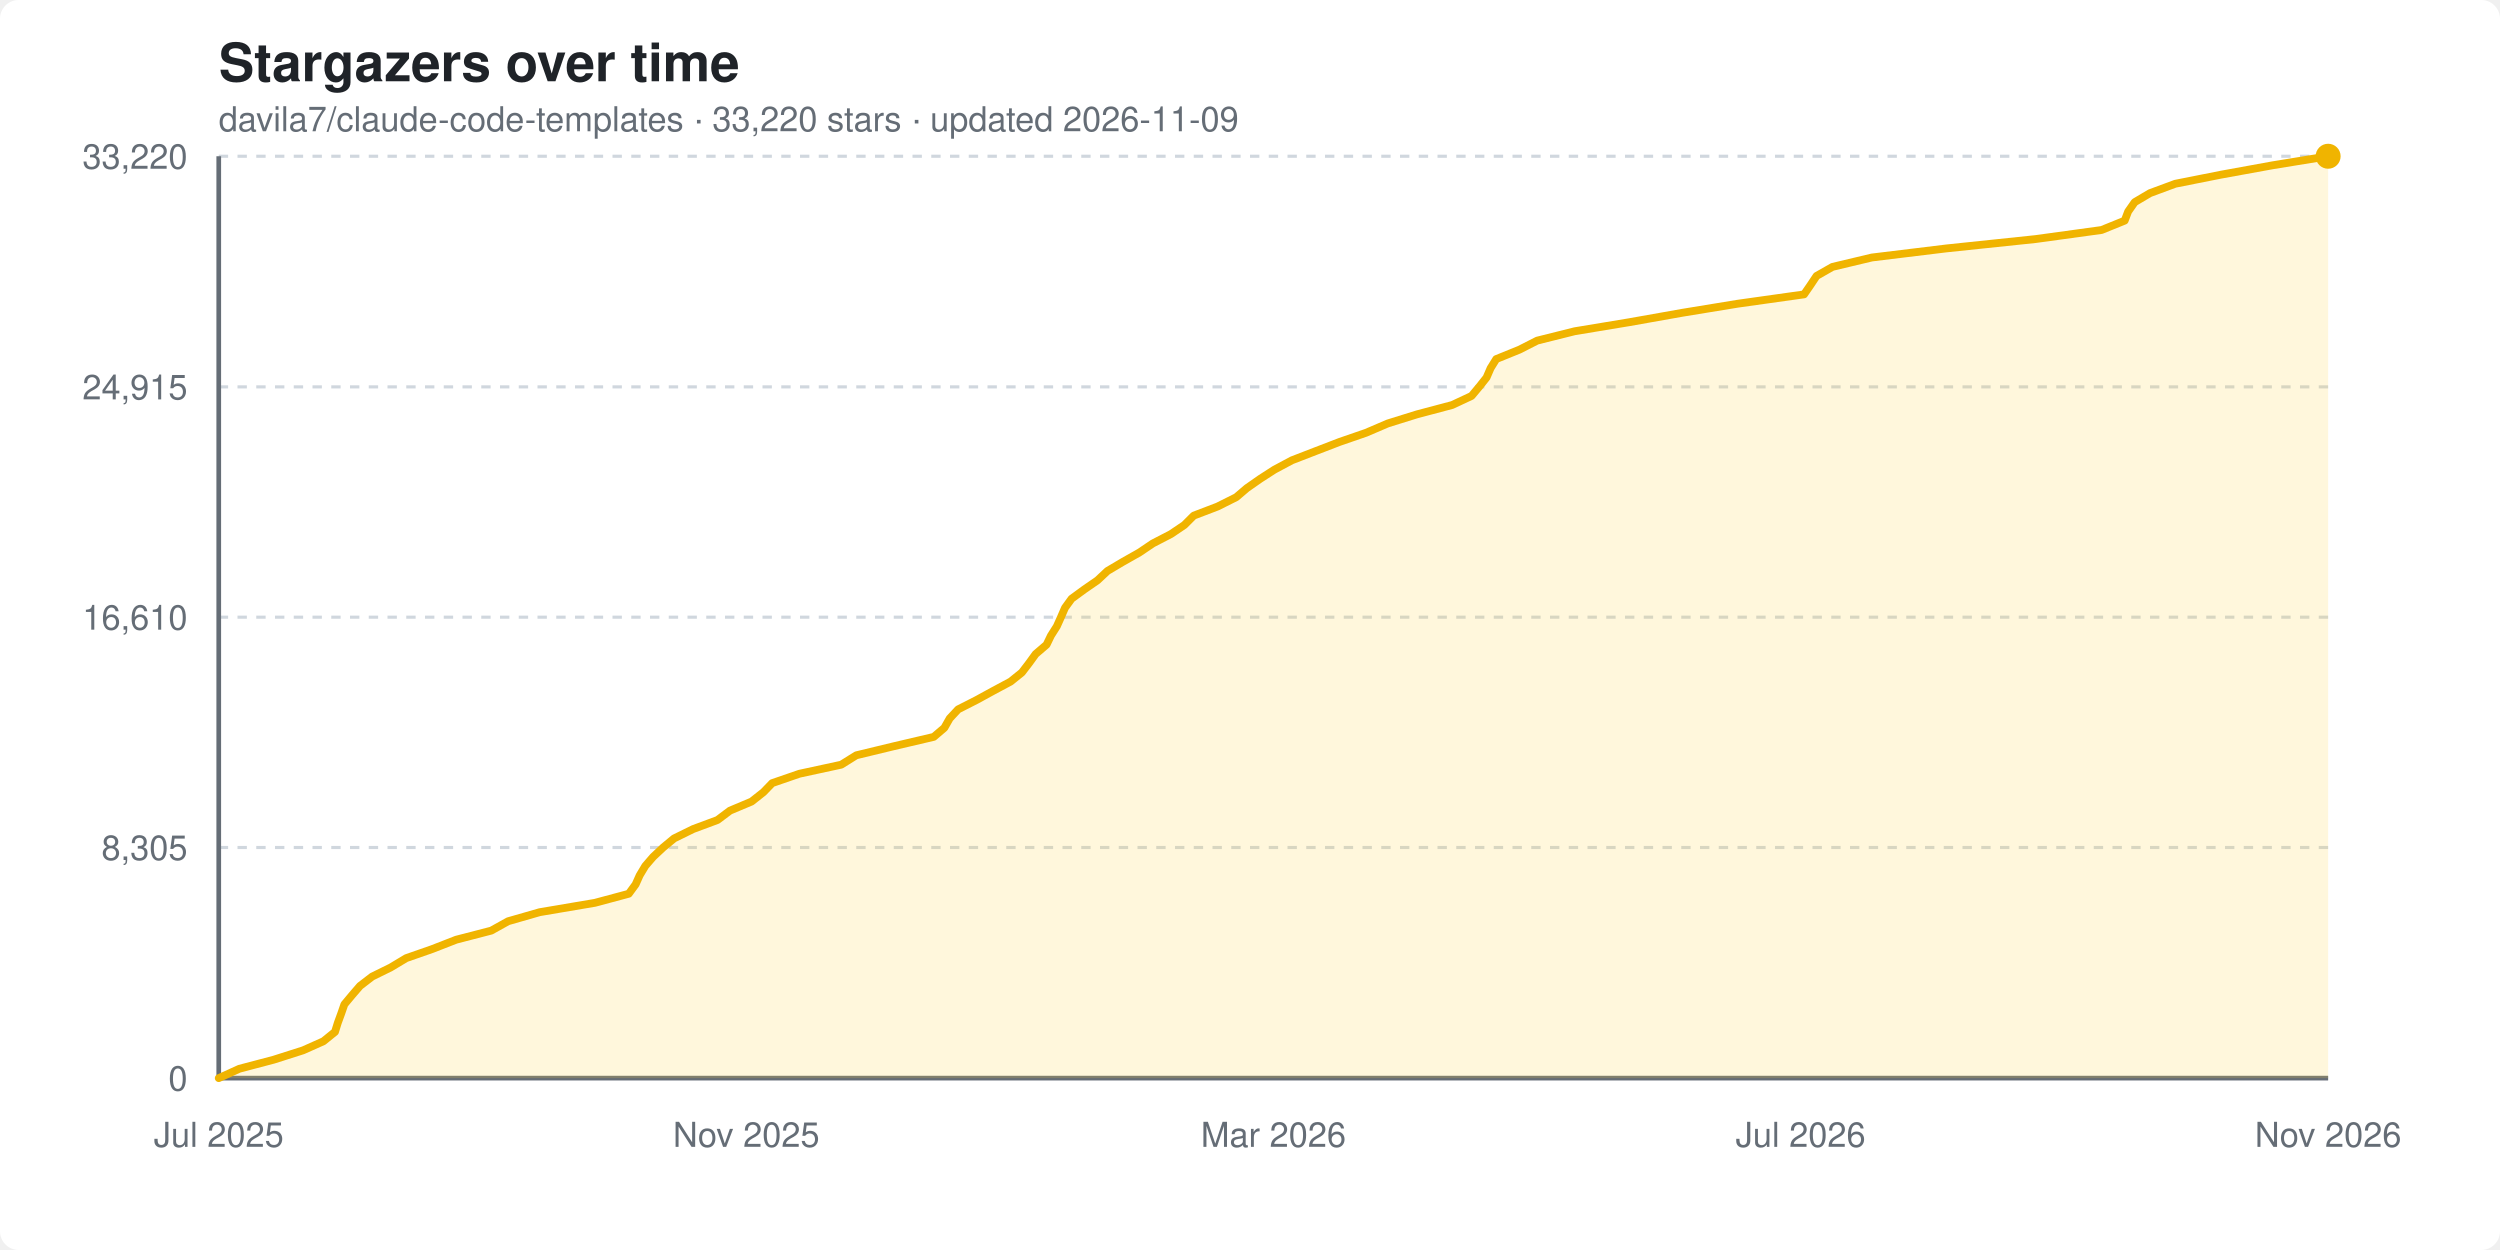
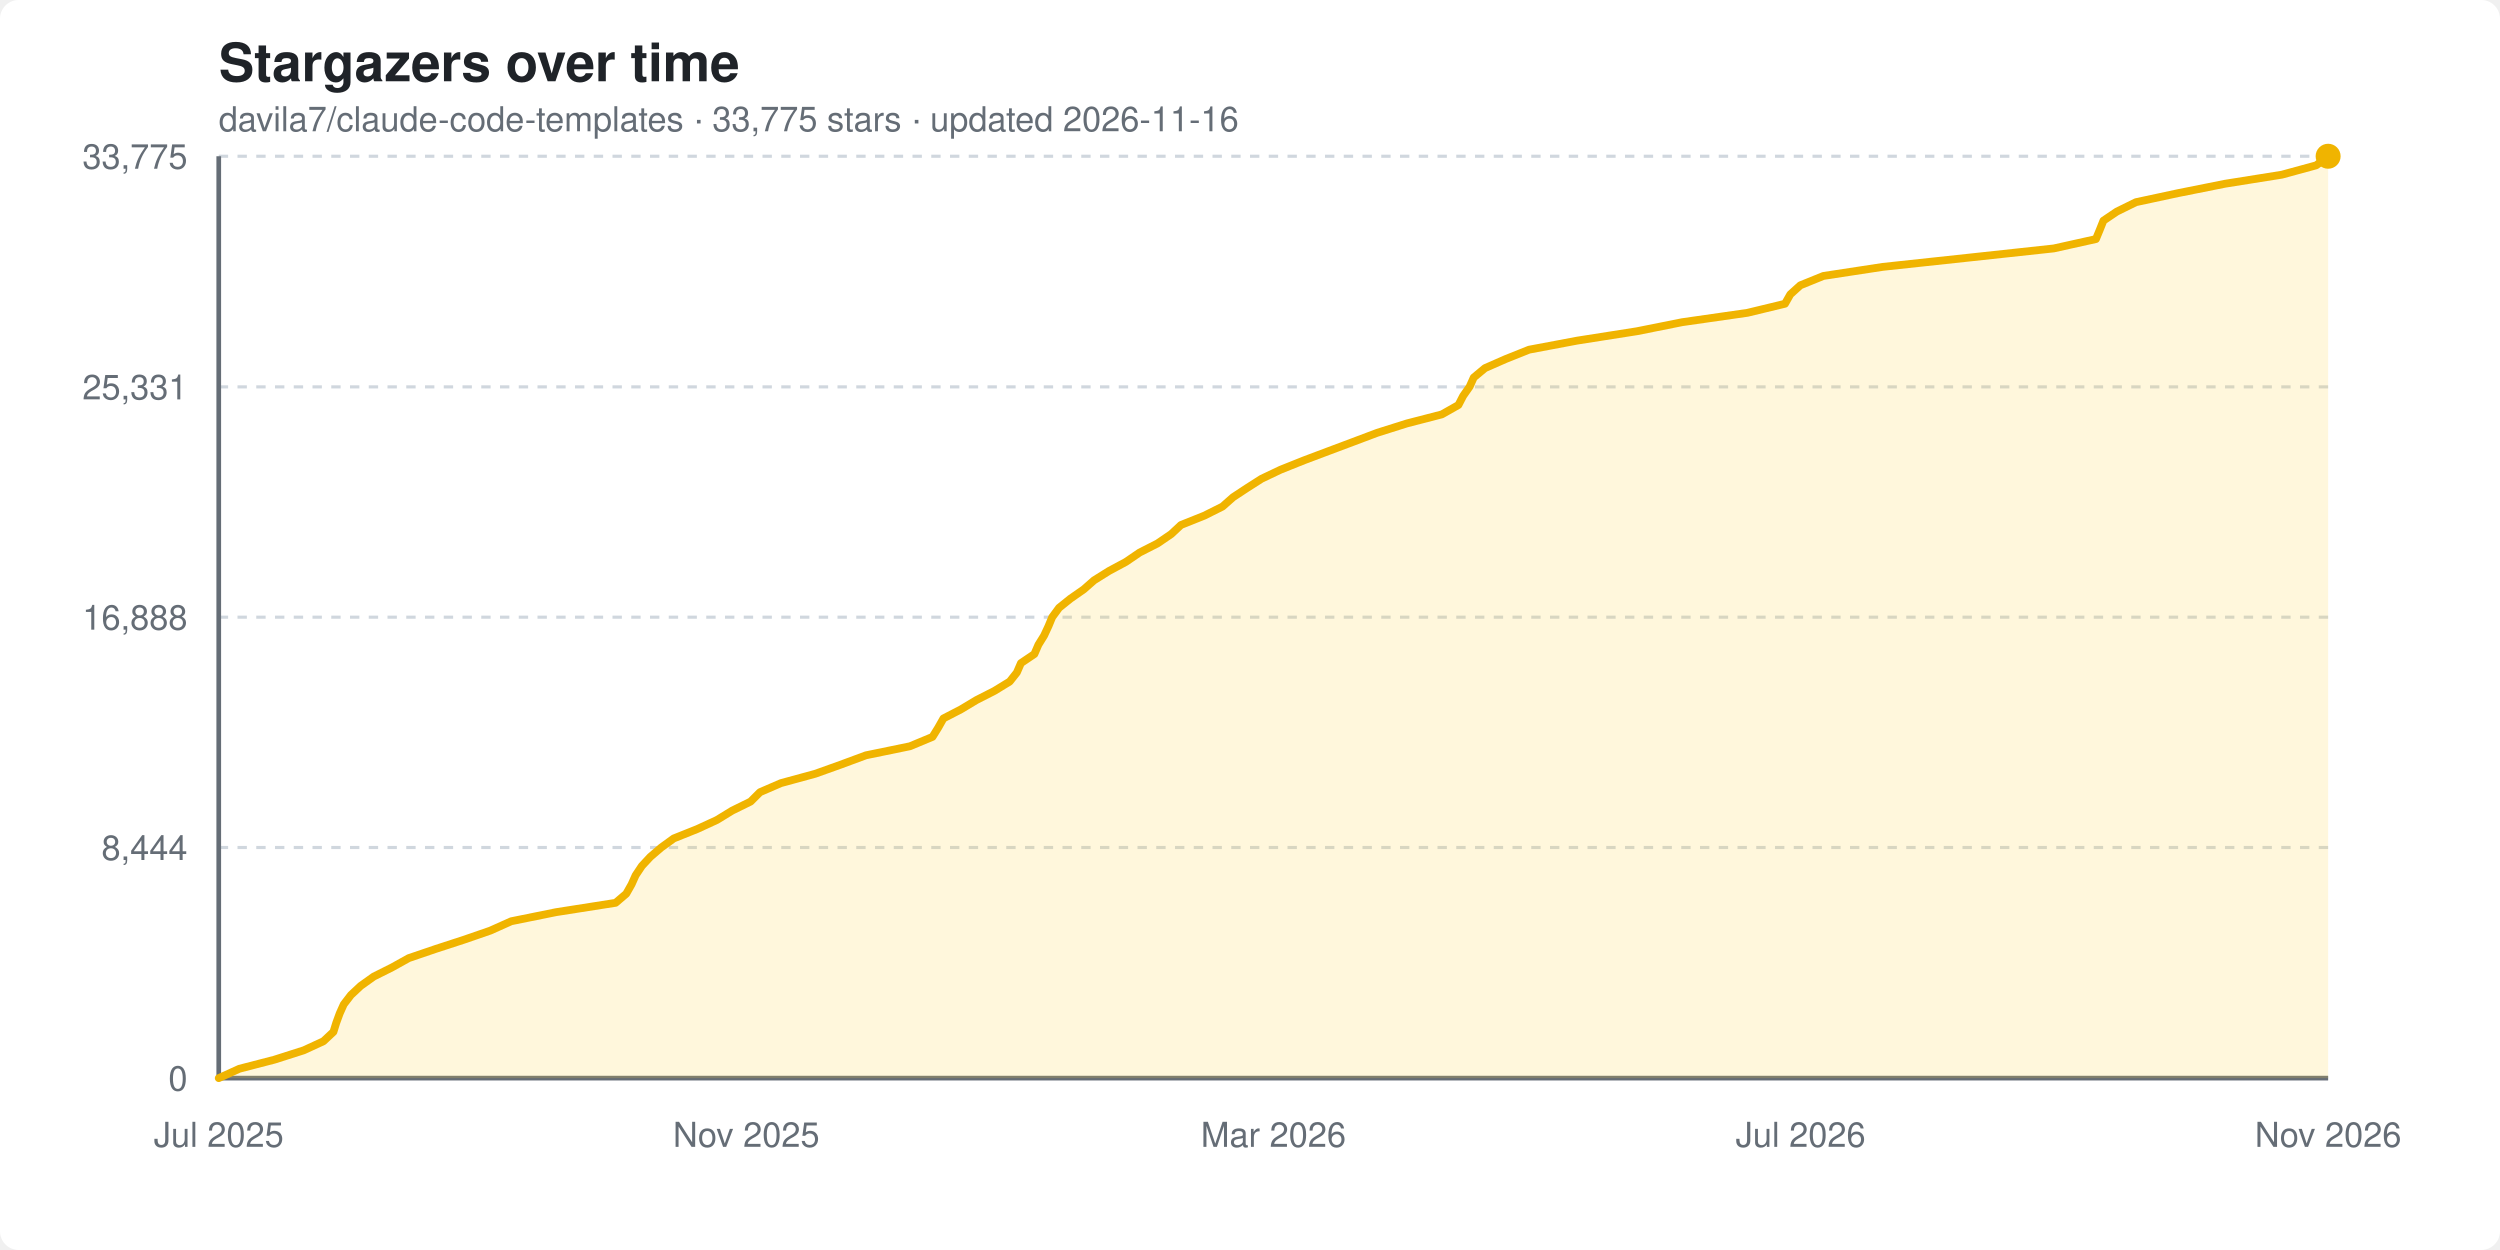
<svg xmlns="http://www.w3.org/2000/svg" width="800" height="400" viewBox="0 0 800 400" font-family="-apple-system, BlinkMacSystemFont, 'Segoe UI', Helvetica, Arial, sans-serif">
  <style>
    .bg { fill: #ffffff; }
    .title { fill: #1f2328; font-size: 17px; font-weight: 600; }
    .subtitle { fill: #656d76; font-size: 11px; }
    .grid { stroke: #d0d7de; stroke-width: 1; stroke-dasharray: 3 3; }
    .axis { stroke: #656d76; stroke-width: 1.5; }
    .tick { fill: #656d76; font-size: 11px; }
    .area { fill: #ffd33d; opacity: 0.18; }
    .line { stroke: #f0b400; stroke-width: 2.5; fill: none; stroke-linejoin: round; stroke-linecap: round; }
    .dot { fill: #f0b400; }
    @media (prefers-color-scheme: dark) {
      .bg { fill: #0d1117; }
      .title { fill: #e6edf3; }
      .subtitle { fill: #8b949e; }
      .grid { stroke: #30363d; }
      .axis { stroke: #8b949e; }
      .tick { fill: #8b949e; }
    }
  </style>
  <rect class="bg" width="800" height="400" rx="6" />
  <text x="70" y="26" class="title">Stargazers over time</text>
-   <text x="70" y="42" class="subtitle">davila7/claude-code-templates · 33,220 stars · updated 2026-11-09</text>
+   <text x="70" y="42" class="subtitle">davila7/claude-code-templates · 33,775 stars · updated 2026-11-16</text>
  <line x1="70" y1="345.0" x2="745" y2="345.0" class="grid" />
  <text x="60" y="349.0" text-anchor="end" class="tick">0</text>
  <line x1="70" y1="271.2" x2="745" y2="271.2" class="grid" />
-   <text x="60" y="275.2" text-anchor="end" class="tick">8,305</text>
+   <text x="60" y="275.2" text-anchor="end" class="tick">8,444</text>
  <line x1="70" y1="197.5" x2="745" y2="197.5" class="grid" />
-   <text x="60" y="201.5" text-anchor="end" class="tick">16,610</text>
+   <text x="60" y="201.5" text-anchor="end" class="tick">16,888</text>
  <line x1="70" y1="123.8" x2="745" y2="123.8" class="grid" />
-   <text x="60" y="127.8" text-anchor="end" class="tick">24,915</text>
+   <text x="60" y="127.8" text-anchor="end" class="tick">25,331</text>
  <line x1="70" y1="50.0" x2="745" y2="50.0" class="grid" />
-   <text x="60" y="54.0" text-anchor="end" class="tick">33,220</text>
+   <text x="60" y="54.0" text-anchor="end" class="tick">33,775</text>
  <line x1="70" y1="50" x2="70" y2="345" class="axis" />
  <line x1="70" y1="345" x2="745" y2="345" class="axis" />
-   <polygon class="area" points="70.0,345.0 70.0,345.0 76.6,342.0 87.6,339.1 97.0,336.1 103.5,333.2 107.2,330.2 108.1,327.3 109.2,324.3 110.2,321.4 112.7,318.4 115.2,315.5 119.1,312.5 125.0,309.6 130.0,306.6 138.3,303.7 146.0,300.7 157.2,297.8 162.6,294.8 172.7,291.9 190.4,288.9 201.2,286.0 203.4,283.0 204.7,280.1 206.5,277.1 209.0,274.2 212.2,271.2 215.7,268.3 221.8,265.3 229.6,262.4 233.6,259.4 240.5,256.5 244.3,253.5 247.1,250.6 255.8,247.6 269.2,244.7 274.0,241.7 286.0,238.8 298.8,235.8 302.2,232.9 303.9,229.9 306.6,227.0 312.5,224.0 317.8,221.1 323.4,218.1 327.0,215.2 329.3,212.2 331.4,209.3 334.9,206.3 336.3,203.4 338.2,200.4 339.5,197.5 340.8,194.5 342.9,191.6 347.0,188.6 351.2,185.7 354.4,182.7 359.3,179.8 364.6,176.8 368.9,173.9 374.7,170.9 379.0,168.0 382.0,165.0 389.6,162.1 395.6,159.1 399.0,156.2 403.3,153.2 407.8,150.3 413.4,147.3 420.9,144.4 428.7,141.4 437.1,138.5 444.1,135.5 453.4,132.6 464.7,129.6 470.9,126.7 473.4,123.7 475.7,120.8 477.0,117.8 478.8,114.9 486.2,111.9 491.9,109.0 503.9,106.0 521.4,103.1 538.3,100.1 556.0,97.2 577.3,94.2 579.3,91.3 581.3,88.3 586.4,85.4 599.0,82.4 622.8,79.5 651.4,76.5 672.5,73.6 679.9,70.6 681.0,67.7 683.1,64.7 688.0,61.8 696.1,58.8 710.7,55.9 727.2,52.9 745.0,50.0 745.0,345.0" />
-   <polyline class="line" points="70.0,345.0 76.6,342.0 87.6,339.1 97.0,336.1 103.5,333.2 107.2,330.2 108.1,327.3 109.2,324.3 110.2,321.4 112.7,318.4 115.2,315.5 119.1,312.5 125.0,309.6 130.0,306.6 138.3,303.7 146.0,300.7 157.2,297.8 162.6,294.8 172.7,291.9 190.4,288.9 201.2,286.0 203.4,283.0 204.7,280.1 206.5,277.1 209.0,274.2 212.2,271.2 215.7,268.3 221.8,265.3 229.6,262.4 233.6,259.4 240.5,256.5 244.3,253.5 247.1,250.6 255.8,247.6 269.2,244.7 274.0,241.7 286.0,238.8 298.8,235.8 302.2,232.9 303.9,229.9 306.6,227.0 312.5,224.0 317.8,221.1 323.4,218.1 327.0,215.2 329.3,212.2 331.4,209.3 334.9,206.3 336.3,203.4 338.2,200.4 339.5,197.5 340.8,194.5 342.9,191.6 347.0,188.6 351.2,185.7 354.4,182.7 359.3,179.8 364.6,176.8 368.9,173.9 374.7,170.9 379.0,168.0 382.0,165.0 389.6,162.1 395.6,159.1 399.0,156.2 403.3,153.2 407.8,150.3 413.4,147.3 420.9,144.4 428.7,141.4 437.1,138.5 444.1,135.5 453.4,132.6 464.7,129.6 470.9,126.7 473.4,123.7 475.7,120.8 477.0,117.8 478.8,114.9 486.2,111.9 491.9,109.0 503.9,106.0 521.4,103.1 538.3,100.1 556.0,97.2 577.3,94.2 579.3,91.3 581.3,88.3 586.4,85.4 599.0,82.4 622.8,79.5 651.4,76.5 672.5,73.6 679.9,70.6 681.0,67.7 683.1,64.7 688.0,61.8 696.1,58.8 710.7,55.9 727.2,52.9 745.0,50.0" />
+   <polygon class="area" points="70.0,345.0 70.0,345.0 76.6,342.0 87.8,339.1 97.2,336.1 103.5,333.2 106.7,330.2 107.6,327.3 108.7,324.3 110.0,321.4 112.3,318.4 115.4,315.5 119.6,312.5 125.4,309.6 130.8,306.6 139.3,303.7 148.5,300.7 156.9,297.8 163.6,294.8 177.9,291.9 197.0,288.9 200.4,286.0 202.1,283.0 203.4,280.1 205.4,277.1 208.1,274.2 211.6,271.2 215.6,268.3 223.1,265.3 229.4,262.4 234.3,259.4 240.2,256.5 243.2,253.5 249.9,250.6 260.9,247.6 269.0,244.7 277.1,241.7 291.2,238.8 298.4,235.8 300.2,232.9 301.9,229.9 307.5,227.0 312.5,224.0 318.2,221.1 323.1,218.1 325.4,215.2 326.7,212.2 331.0,209.3 332.3,206.3 334.1,203.4 335.5,200.4 336.7,197.5 338.9,194.5 342.5,191.6 346.8,188.6 350.1,185.7 354.9,182.7 360.3,179.8 364.7,176.8 370.4,173.9 374.8,170.9 377.9,168.0 385.4,165.0 391.2,162.1 394.6,159.1 399.0,156.2 403.7,153.2 409.8,150.3 417.3,147.3 425.0,144.4 433.0,141.4 440.7,138.5 450.2,135.5 461.4,132.6 466.7,129.6 468.2,126.7 470.3,123.7 471.6,120.8 475.2,117.8 481.8,114.9 489.3,111.9 504.7,109.0 523.8,106.0 538.3,103.1 559.2,100.1 571.2,97.2 572.9,94.2 576.1,91.3 583.5,88.3 602.5,85.4 630.4,82.4 657.2,79.5 670.7,76.5 671.9,73.6 673.1,70.6 677.4,67.7 683.5,64.7 697.0,61.8 712.0,58.8 730.2,55.9 741.2,52.9 745.0,50.0 745.0,345.0" />
+   <polyline class="line" points="70.0,345.0 76.6,342.0 87.8,339.1 97.2,336.1 103.5,333.2 106.7,330.2 107.6,327.3 108.7,324.3 110.0,321.4 112.3,318.4 115.4,315.5 119.6,312.5 125.4,309.6 130.8,306.6 139.3,303.7 148.5,300.7 156.9,297.8 163.6,294.8 177.9,291.9 197.0,288.9 200.4,286.0 202.1,283.0 203.4,280.1 205.4,277.1 208.1,274.2 211.6,271.2 215.6,268.3 223.1,265.3 229.4,262.4 234.3,259.4 240.2,256.5 243.2,253.5 249.9,250.6 260.9,247.6 269.0,244.7 277.1,241.7 291.2,238.8 298.4,235.8 300.2,232.9 301.9,229.9 307.5,227.0 312.5,224.0 318.2,221.1 323.1,218.1 325.4,215.2 326.7,212.2 331.0,209.3 332.3,206.3 334.1,203.4 335.5,200.4 336.7,197.5 338.9,194.5 342.5,191.6 346.8,188.6 350.1,185.7 354.9,182.7 360.3,179.8 364.7,176.8 370.4,173.9 374.8,170.9 377.9,168.0 385.4,165.0 391.2,162.1 394.6,159.1 399.0,156.2 403.7,153.2 409.8,150.3 417.3,147.3 425.0,144.4 433.0,141.4 440.7,138.5 450.2,135.5 461.4,132.6 466.7,129.6 468.2,126.7 470.3,123.7 471.6,120.8 475.2,117.8 481.8,114.9 489.3,111.9 504.7,109.0 523.8,106.0 538.3,103.1 559.2,100.1 571.2,97.2 572.9,94.2 576.1,91.3 583.5,88.3 602.5,85.4 630.4,82.4 657.2,79.5 670.7,76.5 671.9,73.6 673.1,70.6 677.4,67.7 683.5,64.7 697.0,61.8 712.0,58.8 730.2,55.9 741.2,52.9 745.0,50.0" />
  <circle class="dot" cx="745.0" cy="50.0" r="4" />
  <text x="70.0" y="367" text-anchor="middle" class="tick">Jul 2025</text>
  <text x="238.8" y="367" text-anchor="middle" class="tick">Nov 2025</text>
  <text x="407.5" y="367" text-anchor="middle" class="tick">Mar 2026</text>
  <text x="576.2" y="367" text-anchor="middle" class="tick">Jul 2026</text>
  <text x="745.0" y="367" text-anchor="middle" class="tick">Nov 2026</text>
</svg>
